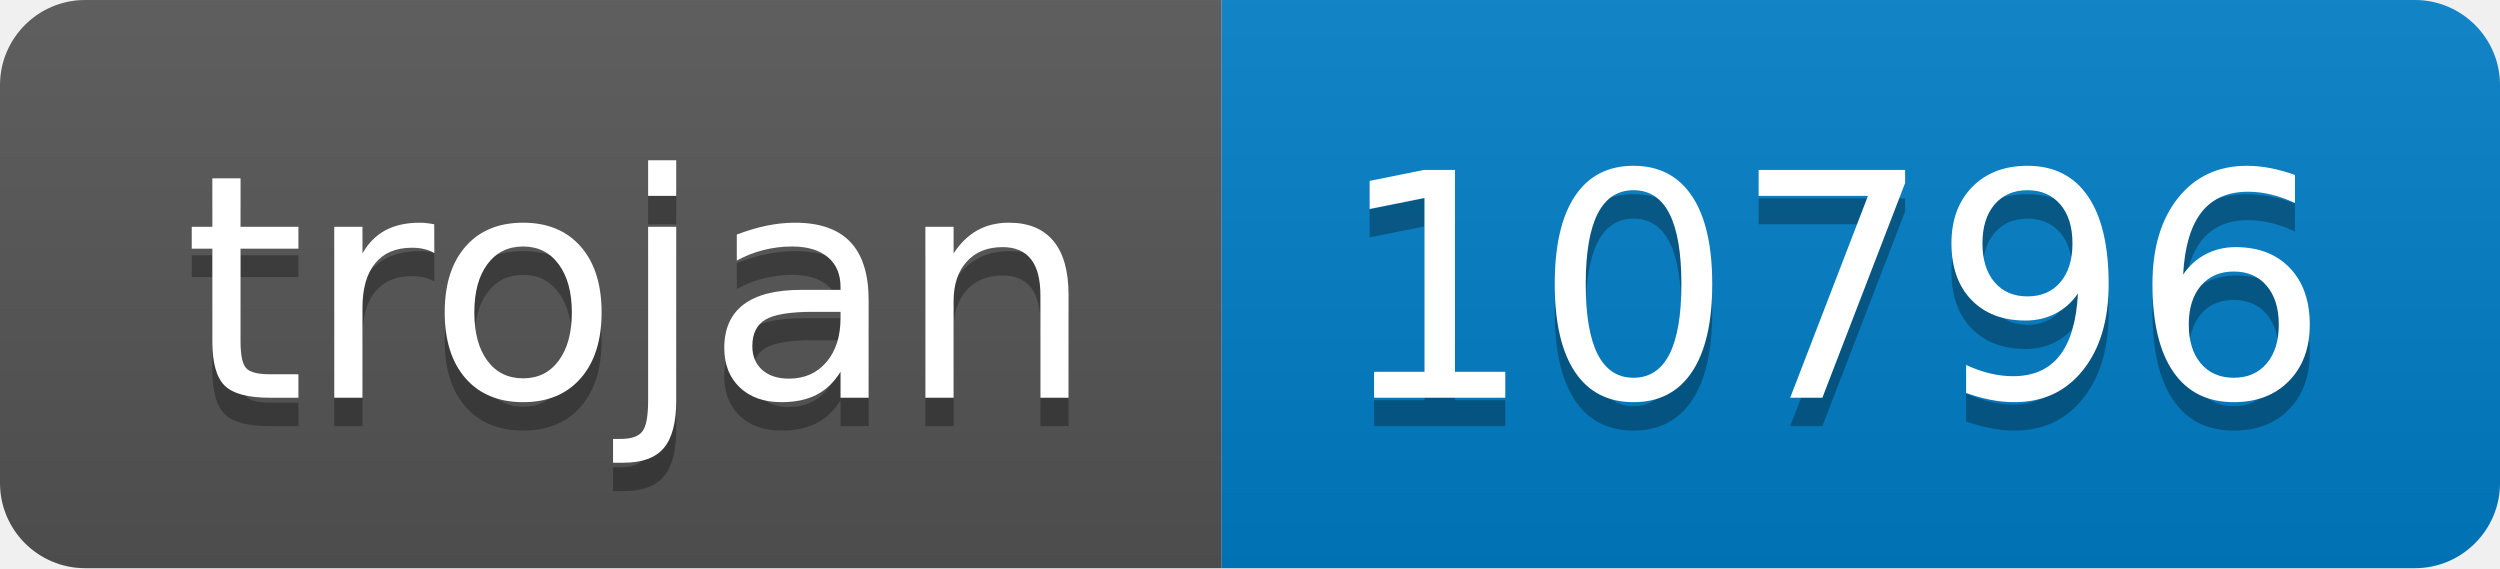
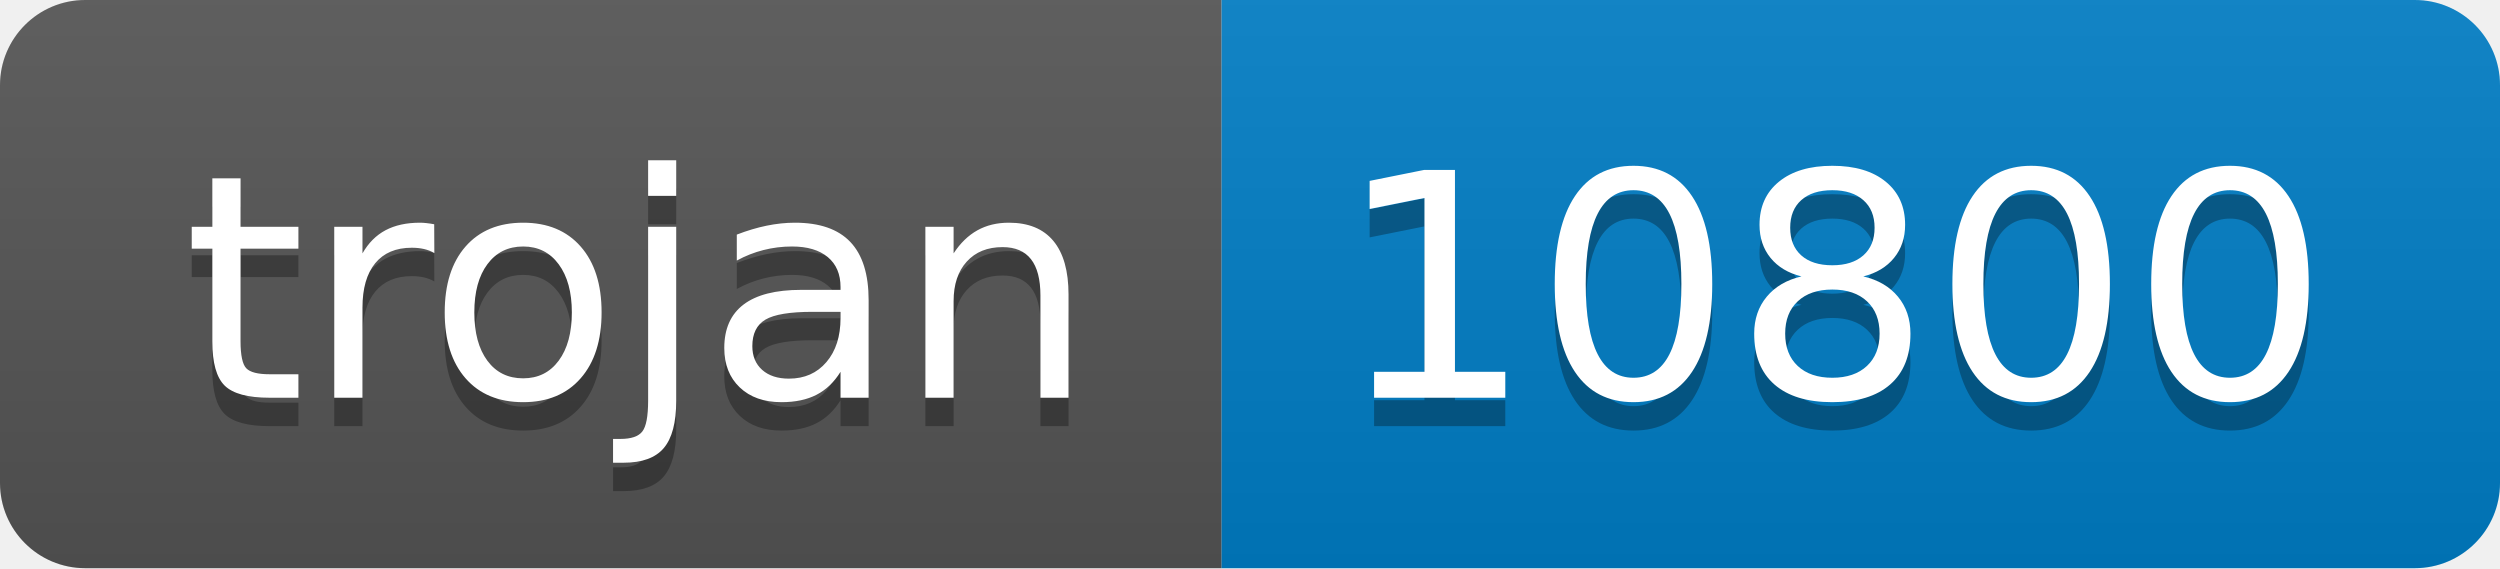
- <svg xmlns="http://www.w3.org/2000/svg" width="88" height="20" role="img" aria-label="trojan: 10796">
+ <svg xmlns="http://www.w3.org/2000/svg" width="88" height="20" role="img" aria-label="trojan: 10800">
  <linearGradient id="s" x2="0" y2="100%">
    <stop offset="0" stop-color="#bbb" stop-opacity=".1" />
    <stop offset="1" stop-opacity=".1" />
  </linearGradient>
  <clipPath id="r">
    <rect width="88" height="20" rx="3" fill="#fff" />
  </clipPath>
  <g clip-path="url(#r)">
    <rect width="43" height="20" fill="#555" />
    <rect x="43" width="45" height="20" fill="#007ec6" />
    <rect width="88" height="20" fill="url(#s)" />
  </g>
  <g fill="#fff" text-anchor="middle" font-family="Verdana,Geneva,DejaVu Sans,sans-serif" text-rendering="geometricPrecision" font-size="110">
    <text aria-hidden="true" x="225" y="150" fill="#010101" fill-opacity=".3" transform="scale(.1)" textLength="330">trojan</text>
    <text x="225" y="140" transform="scale(.1)" fill="#fff" textLength="330">trojan</text>
-     <text aria-hidden="true" x="645" y="150" fill="#010101" fill-opacity=".3" transform="scale(.1)" textLength="350">10796</text>
-     <text x="645" y="140" transform="scale(.1)" fill="#fff" textLength="350">10796</text>
+     <text aria-hidden="true" x="645" y="150" fill="#010101" fill-opacity=".3" transform="scale(.1)" textLength="350">10800</text>
+     <text x="645" y="140" transform="scale(.1)" fill="#fff" textLength="350">10800</text>
  </g>
</svg>
